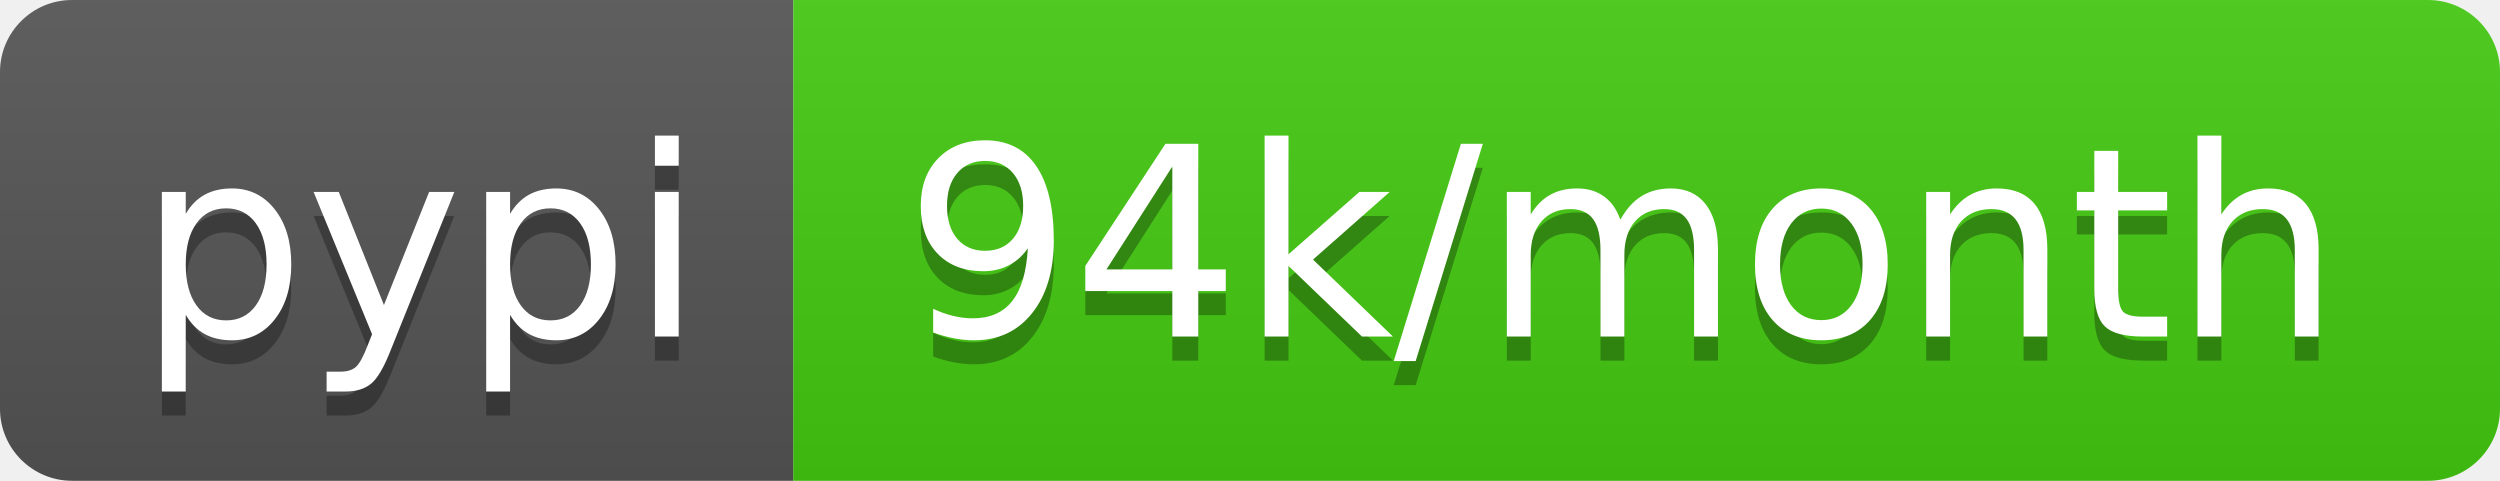
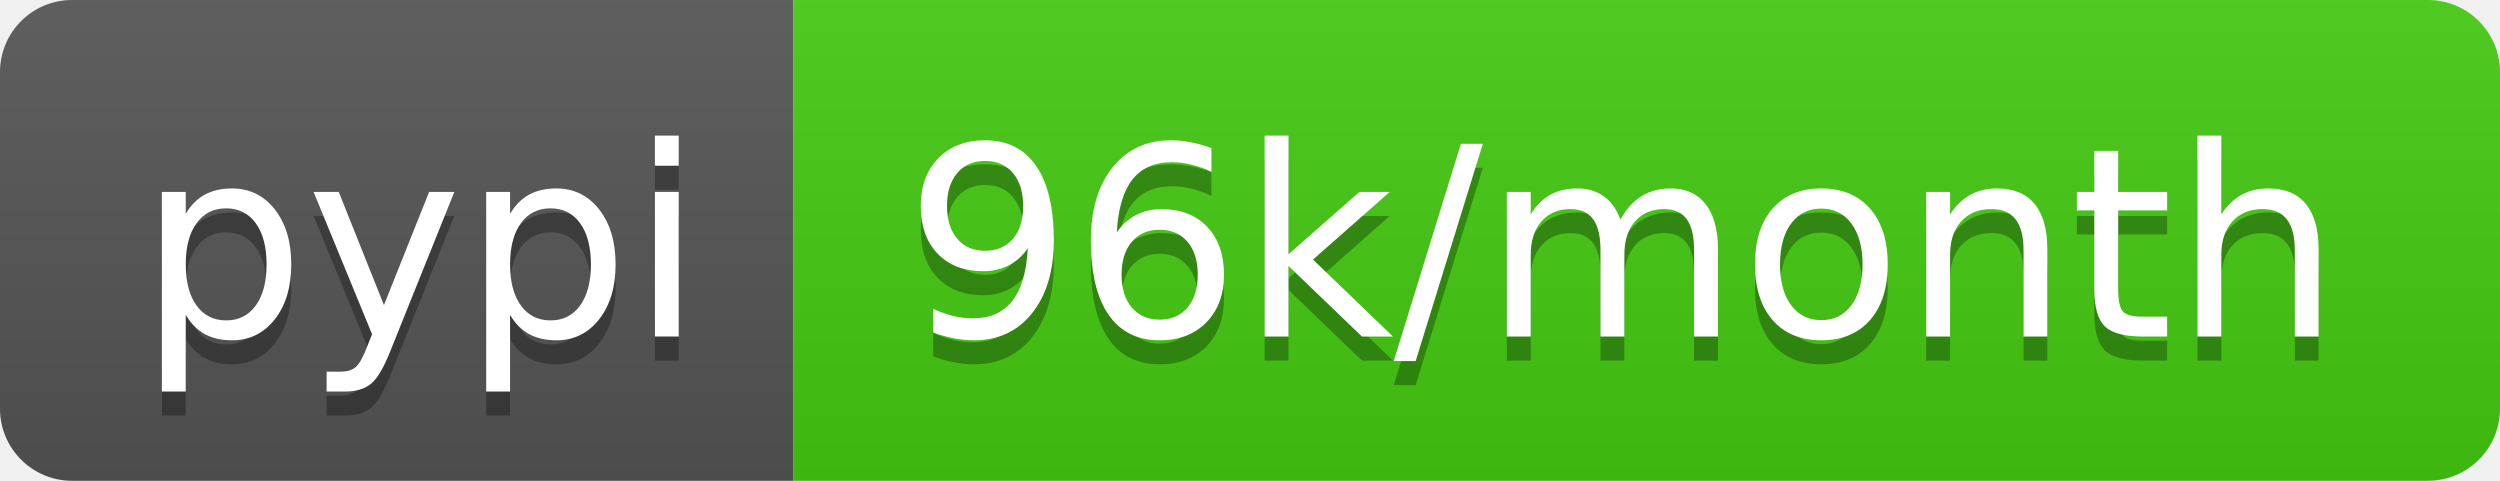
- <svg xmlns="http://www.w3.org/2000/svg" width="104" height="20" role="img" aria-label="pypi: 94k/month">
+ <svg xmlns="http://www.w3.org/2000/svg" width="104" height="20" role="img" aria-label="pypi: 96k/month">
  <linearGradient id="s" x2="0" y2="100%">
    <stop offset="0" stop-color="#bbb" stop-opacity=".1" />
    <stop offset="1" stop-opacity=".1" />
  </linearGradient>
  <clipPath id="r">
    <rect width="104" height="20" rx="3" fill="#fff" />
  </clipPath>
  <g clip-path="url(#r)">
    <rect width="33" height="20" fill="#555" />
    <rect x="33" width="71" height="20" fill="#4c1" />
    <rect width="104" height="20" fill="url(#s)" />
  </g>
  <g fill="#fff" text-anchor="middle" font-family="Verdana,Geneva,DejaVu Sans,sans-serif" text-rendering="geometricPrecision" font-size="110">
    <text aria-hidden="true" x="175" y="150" fill="#010101" fill-opacity=".3" transform="scale(.1)" textLength="230">pypi</text>
    <text x="175" y="140" transform="scale(.1)" fill="#fff" textLength="230">pypi</text>
-     <text aria-hidden="true" x="675" y="150" fill="#010101" fill-opacity=".3" transform="scale(.1)" textLength="610">94k/month</text>
-     <text x="675" y="140" transform="scale(.1)" fill="#fff" textLength="610">94k/month</text>
+     <text aria-hidden="true" x="675" y="150" fill="#010101" fill-opacity=".3" transform="scale(.1)" textLength="610">96k/month</text>
+     <text x="675" y="140" transform="scale(.1)" fill="#fff" textLength="610">96k/month</text>
  </g>
</svg>
